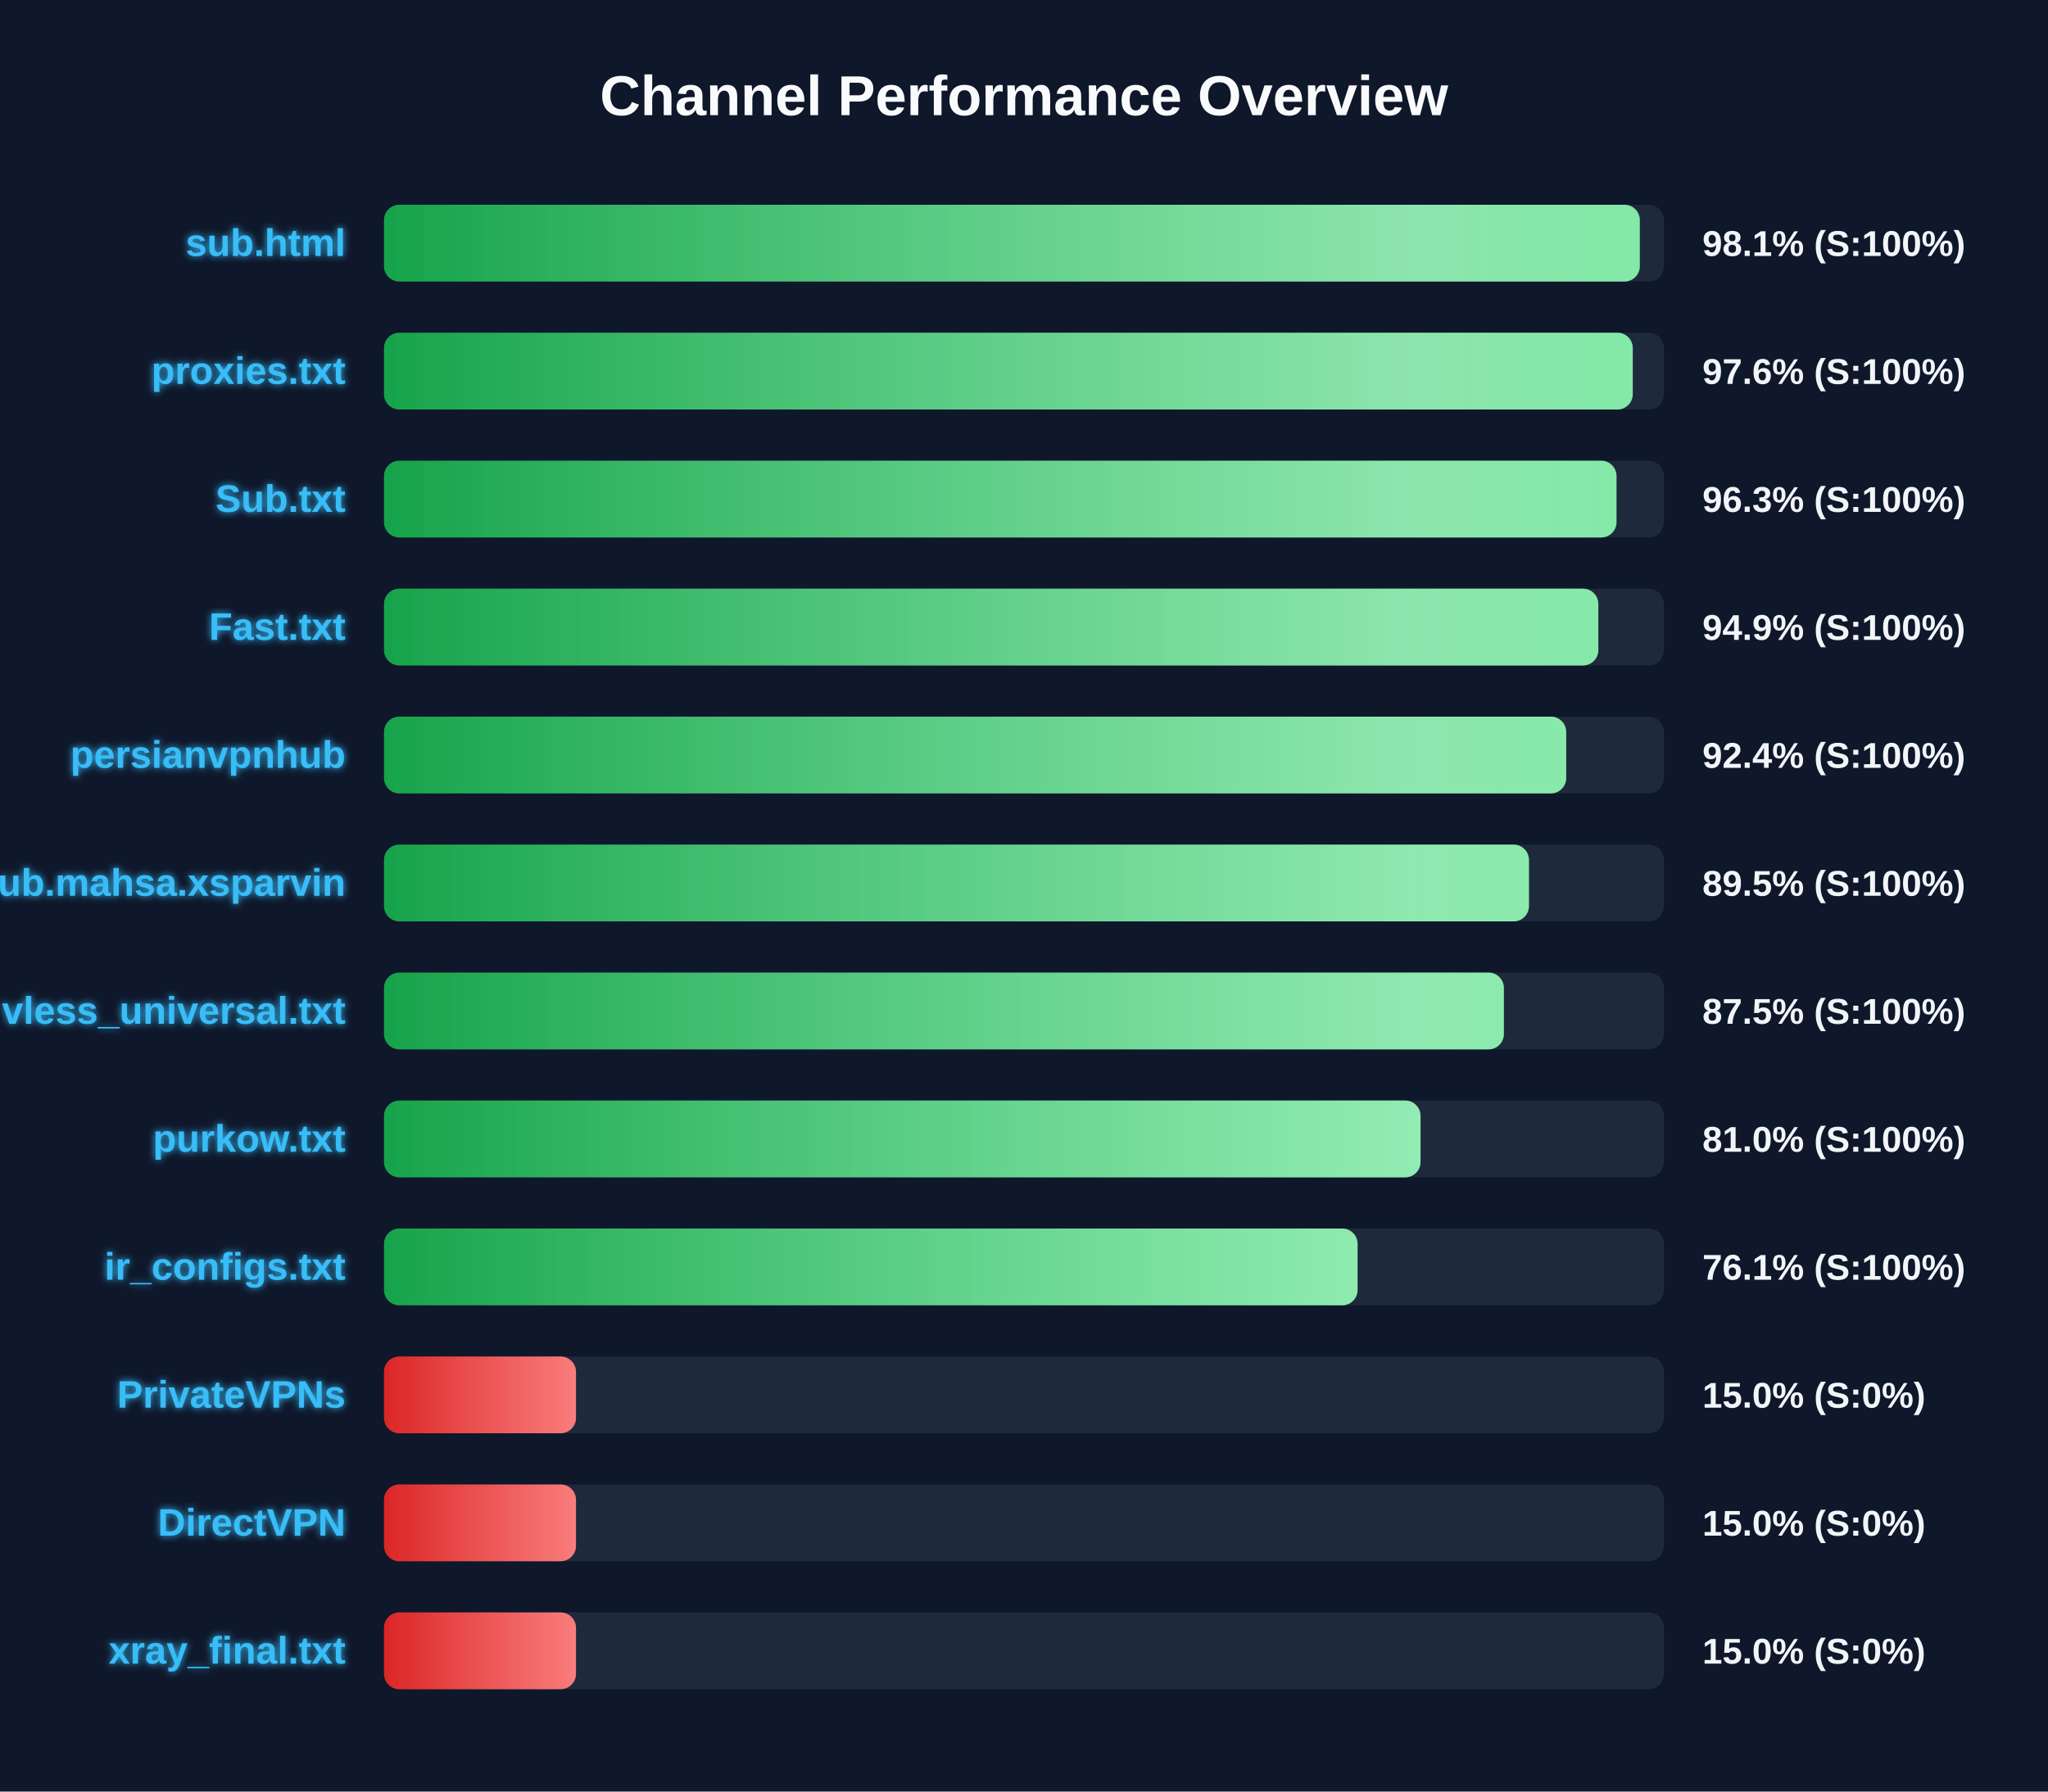
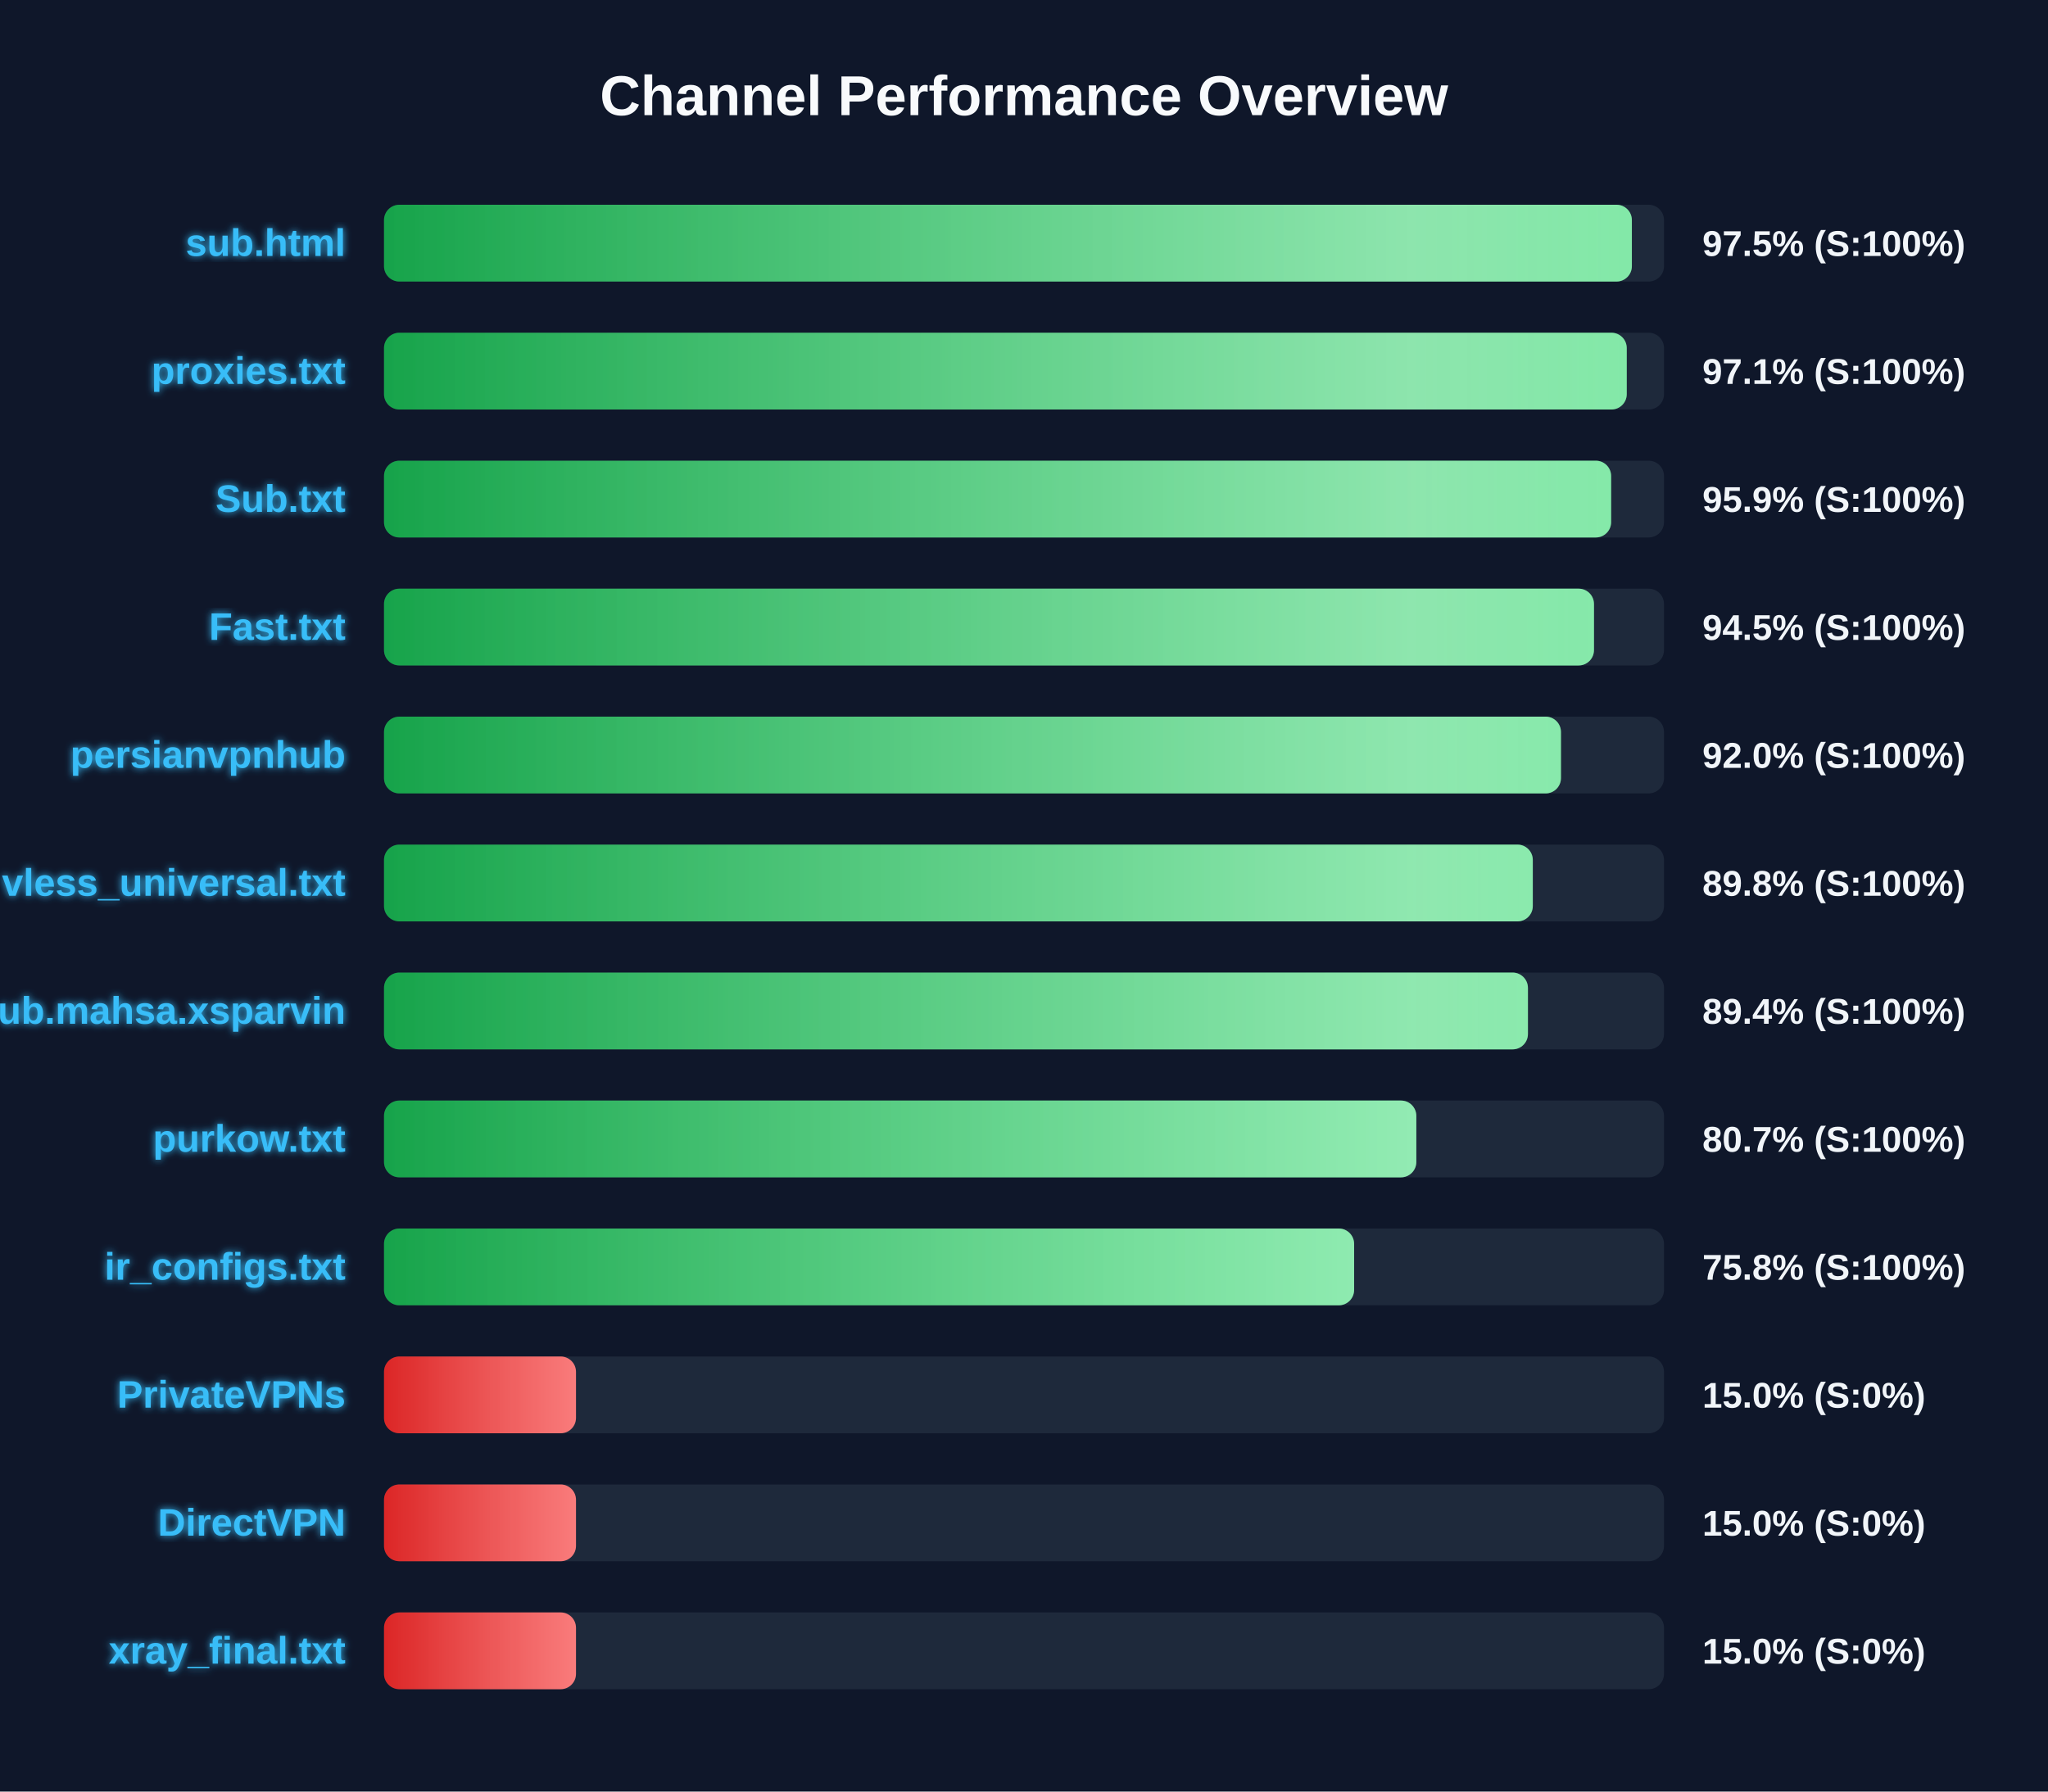
<svg xmlns="http://www.w3.org/2000/svg" width="800" height="700" version="1.1">
  <defs>
    <linearGradient id="grad-green" x1="0%" y1="0%" x2="100%" y2="0%">
      <stop offset="0%" stop-color="#16a34a" />
      <stop offset="100%" stop-color="#4ade80" />
    </linearGradient>
    <linearGradient id="grad-yellow" x1="0%" y1="0%" x2="100%" y2="0%">
      <stop offset="0%" stop-color="#ca8a04" />
      <stop offset="100%" stop-color="#fde047" />
    </linearGradient>
    <linearGradient id="grad-red" x1="0%" y1="0%" x2="100%" y2="0%">
      <stop offset="0%" stop-color="#dc2626" />
      <stop offset="100%" stop-color="#f87171" />
    </linearGradient>
    <linearGradient id="shimmer" x1="0%" y1="0%" x2="100%" y2="0%">
      <stop offset="0%" stop-color="rgba(255,255,255,0)" />
      <stop offset="50%" stop-color="rgba(255,255,255,0.4)" />
      <stop offset="100%" stop-color="rgba(255,255,255,0)" />
    </linearGradient>
    <filter id="glow" x="-20%" y="-20%" width="140%" height="140%">
      <feGaussianBlur stdDeviation="1.5" result="blur" />
      <feComposite in="SourceGraphic" in2="blur" operator="over" />
    </filter>
  </defs>
  <style>
        .bg-rect { fill: #0f172a; }
        .title { font: bold 22px 'Segoe UI', Arial, sans-serif; fill: #f8fafc; }
        .row { font: bold 15px 'Segoe UI', Arial, sans-serif; fill: #38bdf8; filter: url(#glow); }
        .score { font: bold 14px 'Segoe UI', Arial, sans-serif; fill: #f1f5f9; }
        @keyframes shimmer-anim {
            0% { transform: translateX(-100%); }
            100% { transform: translateX(200%); }
        }
        .shimmer-rect {
            animation: shimmer-anim 2.5s infinite linear;
        }
    </style>
  <rect width="100%" height="100%" class="bg-rect" />
  <text x="400" y="45" text-anchor="middle" class="title">Channel Performance Overview</text>
  <rect x="150" y="80" width="500" height="30" fill="#1e293b" rx="6" />
  <clipPath id="clip-0">
-     <rect x="150" y="80" width="490.55" height="30" rx="6" />
+     <rect x="150" y="80" width="487.45" height="30" rx="6" />
  </clipPath>
-   <rect x="150" y="80" width="490.55" height="30" fill="url(#grad-green)" rx="6" />
+   <rect x="150" y="80" width="487.45" height="30" fill="url(#grad-green)" rx="6" />
  <g clip-path="url(#clip-0)">
    <rect x="150" y="80" width="100%" height="30" fill="url(#shimmer)" class="shimmer-rect" />
  </g>
  <text x="135" y="100" text-anchor="end" class="row">sub.html</text>
-   <text x="665" y="100" text-anchor="start" class="score">98.1% (S:100%)</text>
+   <text x="665" y="100" text-anchor="start" class="score">97.5% (S:100%)</text>
  <rect x="150" y="130" width="500" height="30" fill="#1e293b" rx="6" />
  <clipPath id="clip-1">
-     <rect x="150" y="130" width="487.8" height="30" rx="6" />
+     <rect x="150" y="130" width="485.45" height="30" rx="6" />
  </clipPath>
-   <rect x="150" y="130" width="487.8" height="30" fill="url(#grad-green)" rx="6" />
+   <rect x="150" y="130" width="485.45" height="30" fill="url(#grad-green)" rx="6" />
  <g clip-path="url(#clip-1)">
    <rect x="150" y="130" width="100%" height="30" fill="url(#shimmer)" class="shimmer-rect" />
  </g>
  <text x="135" y="150" text-anchor="end" class="row">proxies.txt</text>
-   <text x="665" y="150" text-anchor="start" class="score">97.6% (S:100%)</text>
+   <text x="665" y="150" text-anchor="start" class="score">97.1% (S:100%)</text>
  <rect x="150" y="180" width="500" height="30" fill="#1e293b" rx="6" />
  <clipPath id="clip-2">
-     <rect x="150" y="180" width="481.45" height="30" rx="6" />
+     <rect x="150" y="180" width="479.35" height="30" rx="6" />
  </clipPath>
-   <rect x="150" y="180" width="481.45" height="30" fill="url(#grad-green)" rx="6" />
+   <rect x="150" y="180" width="479.35" height="30" fill="url(#grad-green)" rx="6" />
  <g clip-path="url(#clip-2)">
    <rect x="150" y="180" width="100%" height="30" fill="url(#shimmer)" class="shimmer-rect" />
  </g>
  <text x="135" y="200" text-anchor="end" class="row">Sub.txt</text>
-   <text x="665" y="200" text-anchor="start" class="score">96.3% (S:100%)</text>
+   <text x="665" y="200" text-anchor="start" class="score">95.9% (S:100%)</text>
  <rect x="150" y="230" width="500" height="30" fill="#1e293b" rx="6" />
  <clipPath id="clip-3">
-     <rect x="150" y="230" width="474.35" height="30" rx="6" />
+     <rect x="150" y="230" width="472.65" height="30" rx="6" />
  </clipPath>
-   <rect x="150" y="230" width="474.35" height="30" fill="url(#grad-green)" rx="6" />
+   <rect x="150" y="230" width="472.65" height="30" fill="url(#grad-green)" rx="6" />
  <g clip-path="url(#clip-3)">
    <rect x="150" y="230" width="100%" height="30" fill="url(#shimmer)" class="shimmer-rect" />
  </g>
  <text x="135" y="250" text-anchor="end" class="row">Fast.txt</text>
-   <text x="665" y="250" text-anchor="start" class="score">94.9% (S:100%)</text>
+   <text x="665" y="250" text-anchor="start" class="score">94.5% (S:100%)</text>
  <rect x="150" y="280" width="500" height="30" fill="#1e293b" rx="6" />
  <clipPath id="clip-4">
-     <rect x="150" y="280" width="461.8" height="30" rx="6" />
+     <rect x="150" y="280" width="459.75" height="30" rx="6" />
  </clipPath>
-   <rect x="150" y="280" width="461.8" height="30" fill="url(#grad-green)" rx="6" />
+   <rect x="150" y="280" width="459.75" height="30" fill="url(#grad-green)" rx="6" />
  <g clip-path="url(#clip-4)">
    <rect x="150" y="280" width="100%" height="30" fill="url(#shimmer)" class="shimmer-rect" />
  </g>
  <text x="135" y="300" text-anchor="end" class="row">persianvpnhub</text>
-   <text x="665" y="300" text-anchor="start" class="score">92.4% (S:100%)</text>
+   <text x="665" y="300" text-anchor="start" class="score">92.0% (S:100%)</text>
  <rect x="150" y="330" width="500" height="30" fill="#1e293b" rx="6" />
  <clipPath id="clip-5">
-     <rect x="150" y="330" width="447.25" height="30" rx="6" />
+     <rect x="150" y="330" width="448.75" height="30" rx="6" />
  </clipPath>
-   <rect x="150" y="330" width="447.25" height="30" fill="url(#grad-green)" rx="6" />
+   <rect x="150" y="330" width="448.75" height="30" fill="url(#grad-green)" rx="6" />
  <g clip-path="url(#clip-5)">
    <rect x="150" y="330" width="100%" height="30" fill="url(#shimmer)" class="shimmer-rect" />
  </g>
-   <text x="135" y="350" text-anchor="end" class="row">Sub.mahsa.xsparvin</text>
-   <text x="665" y="350" text-anchor="start" class="score">89.5% (S:100%)</text>
+   <text x="135" y="350" text-anchor="end" class="row">vless_universal.txt</text>
+   <text x="665" y="350" text-anchor="start" class="score">89.8% (S:100%)</text>
  <rect x="150" y="380" width="500" height="30" fill="#1e293b" rx="6" />
  <clipPath id="clip-6">
-     <rect x="150" y="380" width="437.45" height="30" rx="6" />
+     <rect x="150" y="380" width="446.85" height="30" rx="6" />
  </clipPath>
-   <rect x="150" y="380" width="437.45" height="30" fill="url(#grad-green)" rx="6" />
+   <rect x="150" y="380" width="446.85" height="30" fill="url(#grad-green)" rx="6" />
  <g clip-path="url(#clip-6)">
    <rect x="150" y="380" width="100%" height="30" fill="url(#shimmer)" class="shimmer-rect" />
  </g>
-   <text x="135" y="400" text-anchor="end" class="row">vless_universal.txt</text>
-   <text x="665" y="400" text-anchor="start" class="score">87.5% (S:100%)</text>
+   <text x="135" y="400" text-anchor="end" class="row">Sub.mahsa.xsparvin</text>
+   <text x="665" y="400" text-anchor="start" class="score">89.4% (S:100%)</text>
  <rect x="150" y="430" width="500" height="30" fill="#1e293b" rx="6" />
  <clipPath id="clip-7">
-     <rect x="150" y="430" width="404.9" height="30" rx="6" />
+     <rect x="150" y="430" width="403.25" height="30" rx="6" />
  </clipPath>
-   <rect x="150" y="430" width="404.9" height="30" fill="url(#grad-green)" rx="6" />
+   <rect x="150" y="430" width="403.25" height="30" fill="url(#grad-green)" rx="6" />
  <g clip-path="url(#clip-7)">
    <rect x="150" y="430" width="100%" height="30" fill="url(#shimmer)" class="shimmer-rect" />
  </g>
  <text x="135" y="450" text-anchor="end" class="row">purkow.txt</text>
-   <text x="665" y="450" text-anchor="start" class="score">81.0% (S:100%)</text>
+   <text x="665" y="450" text-anchor="start" class="score">80.7% (S:100%)</text>
  <rect x="150" y="480" width="500" height="30" fill="#1e293b" rx="6" />
  <clipPath id="clip-8">
-     <rect x="150" y="480" width="380.3" height="30" rx="6" />
+     <rect x="150" y="480" width="378.95" height="30" rx="6" />
  </clipPath>
-   <rect x="150" y="480" width="380.3" height="30" fill="url(#grad-green)" rx="6" />
+   <rect x="150" y="480" width="378.95" height="30" fill="url(#grad-green)" rx="6" />
  <g clip-path="url(#clip-8)">
    <rect x="150" y="480" width="100%" height="30" fill="url(#shimmer)" class="shimmer-rect" />
  </g>
  <text x="135" y="500" text-anchor="end" class="row">ir_configs.txt</text>
-   <text x="665" y="500" text-anchor="start" class="score">76.1% (S:100%)</text>
+   <text x="665" y="500" text-anchor="start" class="score">75.8% (S:100%)</text>
  <rect x="150" y="530" width="500" height="30" fill="#1e293b" rx="6" />
  <clipPath id="clip-9">
    <rect x="150" y="530" width="75.0" height="30" rx="6" />
  </clipPath>
  <rect x="150" y="530" width="75.0" height="30" fill="url(#grad-red)" rx="6" />
  <g clip-path="url(#clip-9)">
    <rect x="150" y="530" width="100%" height="30" fill="url(#shimmer)" class="shimmer-rect" />
  </g>
  <text x="135" y="550" text-anchor="end" class="row">PrivateVPNs</text>
  <text x="665" y="550" text-anchor="start" class="score">15.0% (S:0%)</text>
  <rect x="150" y="580" width="500" height="30" fill="#1e293b" rx="6" />
  <clipPath id="clip-10">
    <rect x="150" y="580" width="75.0" height="30" rx="6" />
  </clipPath>
  <rect x="150" y="580" width="75.0" height="30" fill="url(#grad-red)" rx="6" />
  <g clip-path="url(#clip-10)">
    <rect x="150" y="580" width="100%" height="30" fill="url(#shimmer)" class="shimmer-rect" />
  </g>
  <text x="135" y="600" text-anchor="end" class="row">DirectVPN</text>
  <text x="665" y="600" text-anchor="start" class="score">15.0% (S:0%)</text>
  <rect x="150" y="630" width="500" height="30" fill="#1e293b" rx="6" />
  <clipPath id="clip-11">
    <rect x="150" y="630" width="75.0" height="30" rx="6" />
  </clipPath>
  <rect x="150" y="630" width="75.0" height="30" fill="url(#grad-red)" rx="6" />
  <g clip-path="url(#clip-11)">
    <rect x="150" y="630" width="100%" height="30" fill="url(#shimmer)" class="shimmer-rect" />
  </g>
  <text x="135" y="650" text-anchor="end" class="row">xray_final.txt</text>
  <text x="665" y="650" text-anchor="start" class="score">15.0% (S:0%)</text>
</svg>
